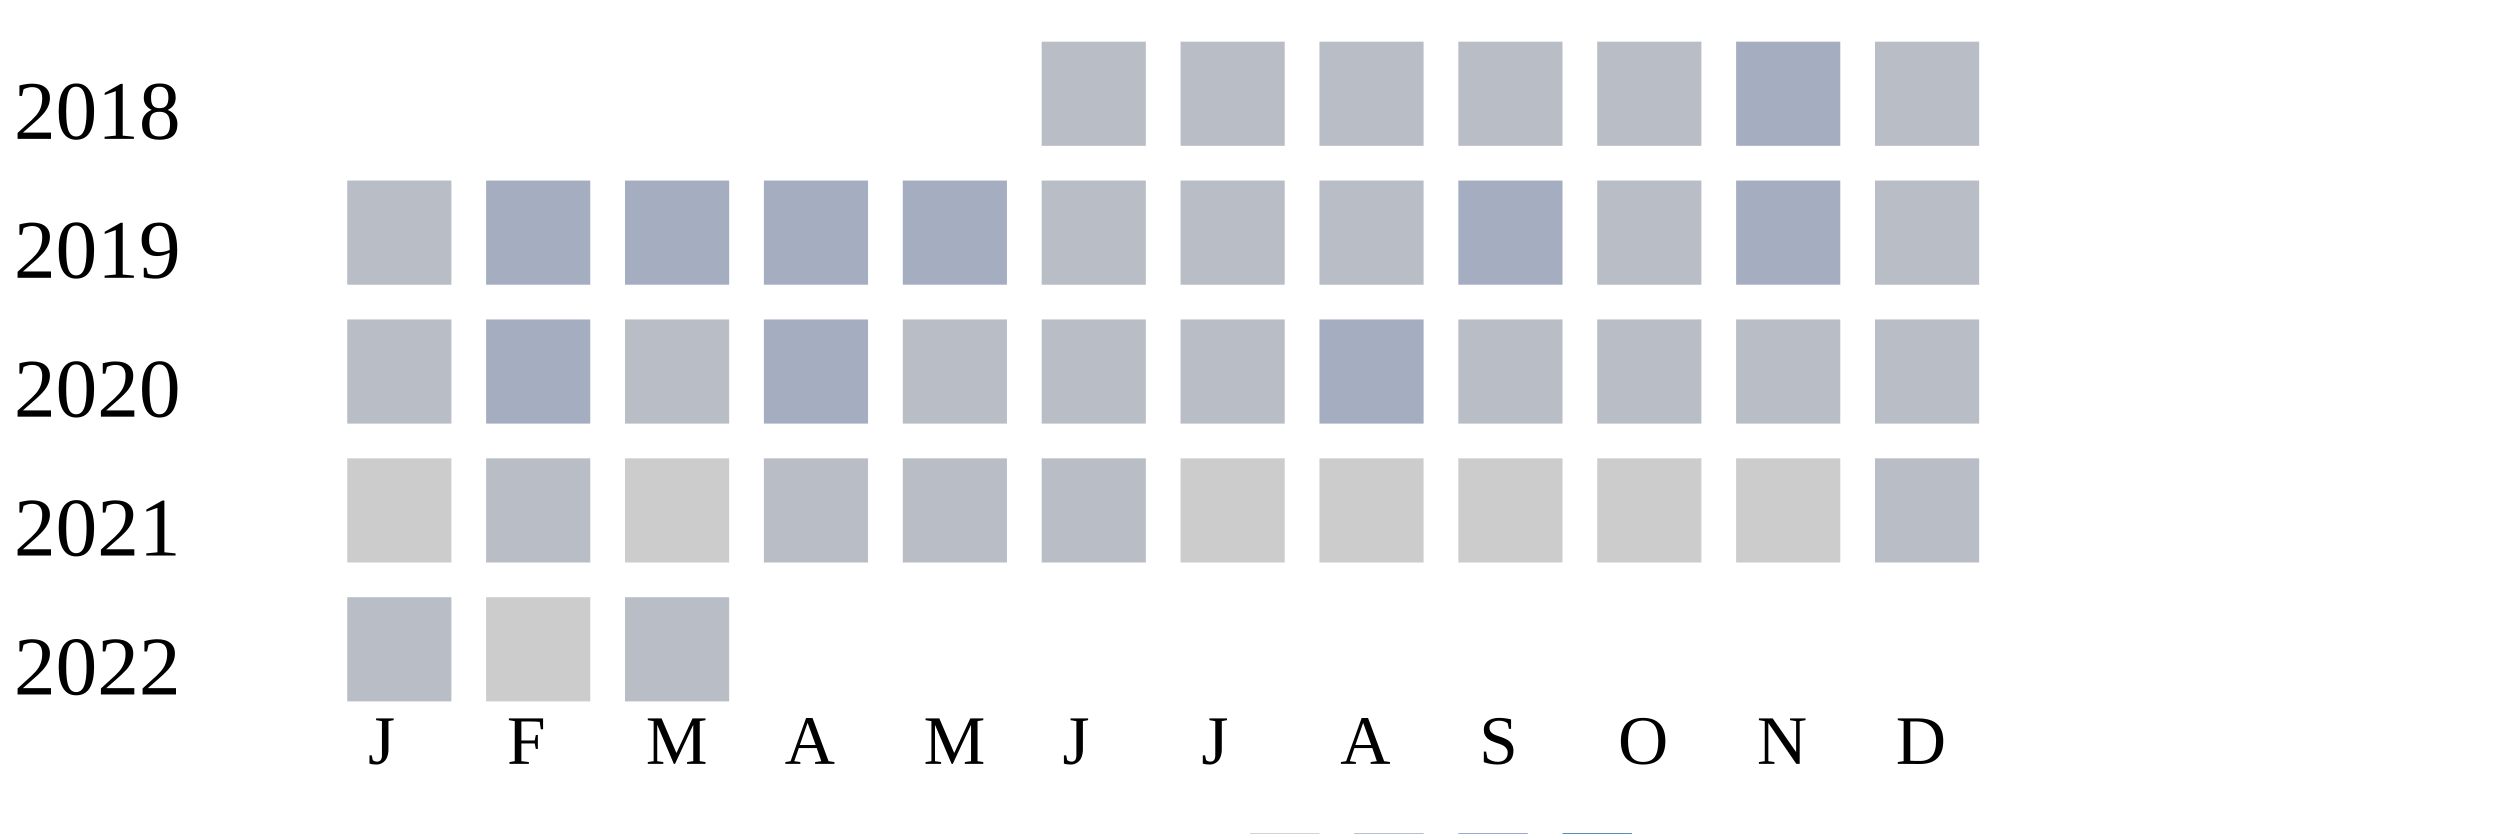
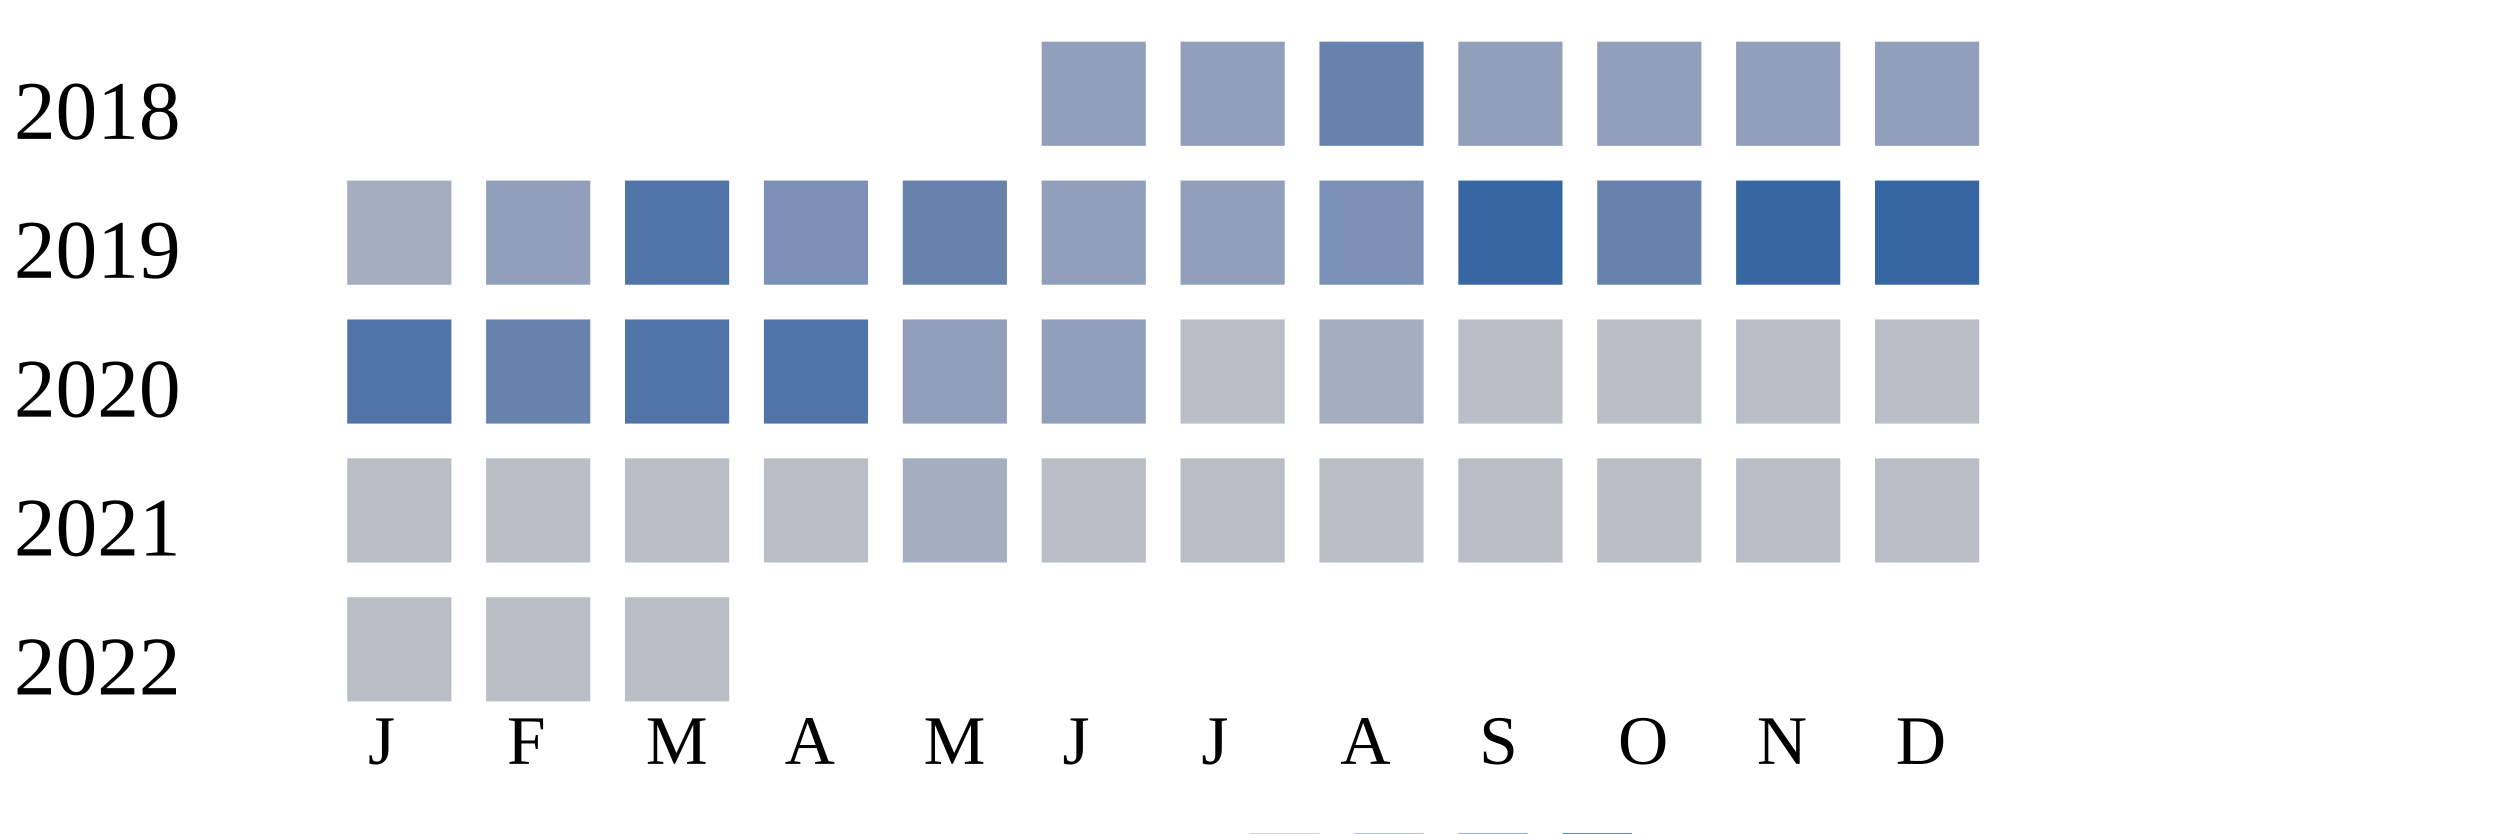
<svg xmlns="http://www.w3.org/2000/svg" width="360" height="120">
  <g transform="translate(0 0)">
    <text x="2" y="20">2018</text>
-     <rect x="150" y="6" width="15" height="15" fill="#b9bdc6" />
-     <rect x="170" y="6" width="15" height="15" fill="#b9bdc6" />
-     <rect x="190" y="6" width="15" height="15" fill="#b9bdc6" />
-     <rect x="210" y="6" width="15" height="15" fill="#b9bdc6" />
-     <rect x="230" y="6" width="15" height="15" fill="#b9bdc6" />
-     <rect x="250" y="6" width="15" height="15" fill="#a5aec0" />
-     <rect x="270" y="6" width="15" height="15" fill="#b9bdc6" />
+     <rect x="150" y="6" width="15" height="15" fill="#919fba" />
+     <rect x="170" y="6" width="15" height="15" fill="#919fba" />
+     <rect x="190" y="6" width="15" height="15" fill="#6882ae" />
+     <rect x="210" y="6" width="15" height="15" fill="#919fba" />
+     <rect x="230" y="6" width="15" height="15" fill="#919fba" />
+     <rect x="250" y="6" width="15" height="15" fill="#919fba" />
+     <rect x="270" y="6" width="15" height="15" fill="#919fba" />
  </g>
  <g transform="translate(0 20)">
    <text x="2" y="20">2019</text>
-     <rect x="50" y="6" width="15" height="15" fill="#b9bdc6" />
-     <rect x="70" y="6" width="15" height="15" fill="#a5aec0" />
-     <rect x="90" y="6" width="15" height="15" fill="#a5aec0" />
-     <rect x="110" y="6" width="15" height="15" fill="#a5aec0" />
-     <rect x="130" y="6" width="15" height="15" fill="#a5aec0" />
-     <rect x="150" y="6" width="15" height="15" fill="#b9bdc6" />
-     <rect x="170" y="6" width="15" height="15" fill="#b9bdc6" />
-     <rect x="190" y="6" width="15" height="15" fill="#b9bdc6" />
-     <rect x="210" y="6" width="15" height="15" fill="#a5aec0" />
-     <rect x="230" y="6" width="15" height="15" fill="#b9bdc6" />
-     <rect x="250" y="6" width="15" height="15" fill="#a5aec0" />
-     <rect x="270" y="6" width="15" height="15" fill="#b9bdc6" />
+     <rect x="50" y="6" width="15" height="15" fill="#a5aec0" />
+     <rect x="70" y="6" width="15" height="15" fill="#919fba" />
+     <rect x="90" y="6" width="15" height="15" fill="#5174a8" />
+     <rect x="110" y="6" width="15" height="15" fill="#7d90b5" />
+     <rect x="130" y="6" width="15" height="15" fill="#6882ae" />
+     <rect x="150" y="6" width="15" height="15" fill="#919fba" />
+     <rect x="170" y="6" width="15" height="15" fill="#919fba" />
+     <rect x="190" y="6" width="15" height="15" fill="#7d90b5" />
+     <rect x="210" y="6" width="15" height="15" fill="#3667a2" />
+     <rect x="230" y="6" width="15" height="15" fill="#6882ae" />
+     <rect x="250" y="6" width="15" height="15" fill="#3667a2" />
+     <rect x="270" y="6" width="15" height="15" fill="#3667a2" />
  </g>
  <g transform="translate(0 40)">
    <text x="2" y="20">2020</text>
-     <rect x="50" y="6" width="15" height="15" fill="#b9bdc6" />
-     <rect x="70" y="6" width="15" height="15" fill="#a5aec0" />
-     <rect x="90" y="6" width="15" height="15" fill="#b9bdc6" />
-     <rect x="110" y="6" width="15" height="15" fill="#a5aec0" />
-     <rect x="130" y="6" width="15" height="15" fill="#b9bdc6" />
-     <rect x="150" y="6" width="15" height="15" fill="#b9bdc6" />
+     <rect x="50" y="6" width="15" height="15" fill="#5174a8" />
+     <rect x="70" y="6" width="15" height="15" fill="#6882ae" />
+     <rect x="90" y="6" width="15" height="15" fill="#5174a8" />
+     <rect x="110" y="6" width="15" height="15" fill="#5174a8" />
+     <rect x="130" y="6" width="15" height="15" fill="#919fba" />
+     <rect x="150" y="6" width="15" height="15" fill="#919fba" />
    <rect x="170" y="6" width="15" height="15" fill="#b9bdc6" />
    <rect x="190" y="6" width="15" height="15" fill="#a5aec0" />
    <rect x="210" y="6" width="15" height="15" fill="#b9bdc6" />
    <rect x="230" y="6" width="15" height="15" fill="#b9bdc6" />
    <rect x="250" y="6" width="15" height="15" fill="#b9bdc6" />
    <rect x="270" y="6" width="15" height="15" fill="#b9bdc6" />
  </g>
  <g transform="translate(0 60)">
    <text x="2" y="20">2021</text>
-     <rect x="50" y="6" width="15" height="15" fill="#cccccc" />
+     <rect x="50" y="6" width="15" height="15" fill="#b9bdc6" />
    <rect x="70" y="6" width="15" height="15" fill="#b9bdc6" />
-     <rect x="90" y="6" width="15" height="15" fill="#cccccc" />
+     <rect x="90" y="6" width="15" height="15" fill="#b9bdc6" />
    <rect x="110" y="6" width="15" height="15" fill="#b9bdc6" />
-     <rect x="130" y="6" width="15" height="15" fill="#b9bdc6" />
+     <rect x="130" y="6" width="15" height="15" fill="#a5aec0" />
    <rect x="150" y="6" width="15" height="15" fill="#b9bdc6" />
-     <rect x="170" y="6" width="15" height="15" fill="#cccccc" />
-     <rect x="190" y="6" width="15" height="15" fill="#cccccc" />
-     <rect x="210" y="6" width="15" height="15" fill="#cccccc" />
-     <rect x="230" y="6" width="15" height="15" fill="#cccccc" />
-     <rect x="250" y="6" width="15" height="15" fill="#cccccc" />
+     <rect x="170" y="6" width="15" height="15" fill="#b9bdc6" />
+     <rect x="190" y="6" width="15" height="15" fill="#b9bdc6" />
+     <rect x="210" y="6" width="15" height="15" fill="#b9bdc6" />
+     <rect x="230" y="6" width="15" height="15" fill="#b9bdc6" />
+     <rect x="250" y="6" width="15" height="15" fill="#b9bdc6" />
    <rect x="270" y="6" width="15" height="15" fill="#b9bdc6" />
  </g>
  <g transform="translate(0 80)">
    <text x="2" y="20">2022</text>
    <rect x="50" y="6" width="15" height="15" fill="#b9bdc6" />
-     <rect x="70" y="6" width="15" height="15" fill="#cccccc" />
+     <rect x="70" y="6" width="15" height="15" fill="#b9bdc6" />
    <rect x="90" y="6" width="15" height="15" fill="#b9bdc6" />
  </g>
  <text style="font-size: 10px; text-align: center" x="53" y="110">J</text>
  <text style="font-size: 10px; text-align: center" x="73" y="110">F</text>
  <text style="font-size: 10px; text-align: center" x="93" y="110">M</text>
  <text style="font-size: 10px; text-align: center" x="113" y="110">A</text>
  <text style="font-size: 10px; text-align: center" x="133" y="110">M</text>
  <text style="font-size: 10px; text-align: center" x="153" y="110">J</text>
  <text style="font-size: 10px; text-align: center" x="173" y="110">J</text>
  <text style="font-size: 10px; text-align: center" x="193" y="110">A</text>
  <text style="font-size: 10px; text-align: center" x="213" y="110">S</text>
  <text style="font-size: 10px; text-align: center" x="233" y="110">O</text>
  <text style="font-size: 10px; text-align: center" x="253" y="110">N</text>
  <text style="font-size: 10px; text-align: center" x="273" y="110">D</text>
  <text style="font-size: 10px;" x="155" y="129">Less</text>
  <rect fill="#b9bdc6" width="10" height="10" x="180" y="120" />
  <rect fill="#919fba" width="10" height="10" x="195" y="120" />
  <rect fill="#6882ae" width="10" height="10" x="210" y="120" />
  <rect fill="#005a9c" width="10" height="10" x="225" y="120" />
  <text x="240" y="129" style="font-size: 10px;">More</text>
</svg>
